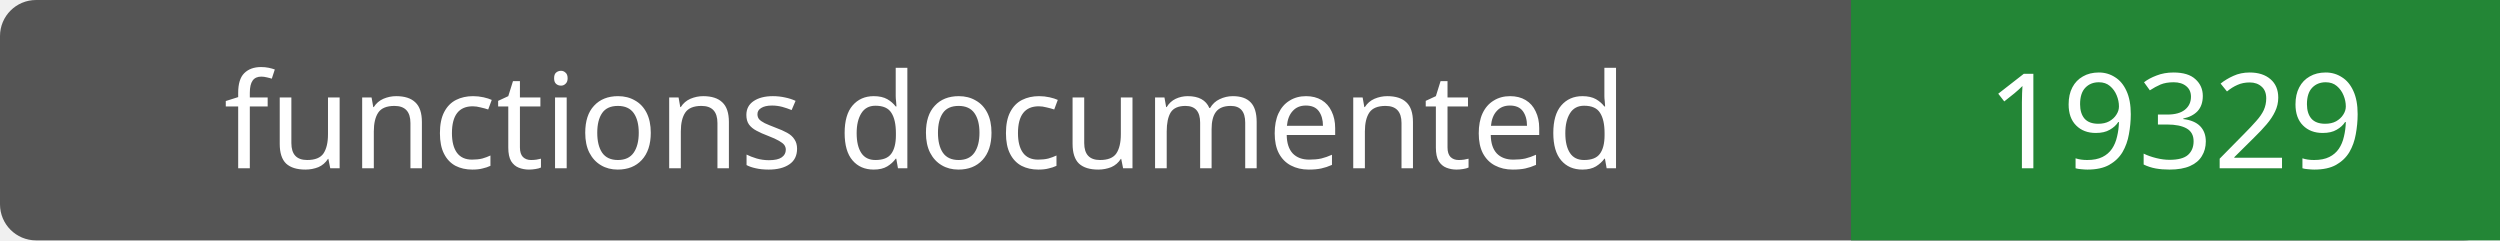
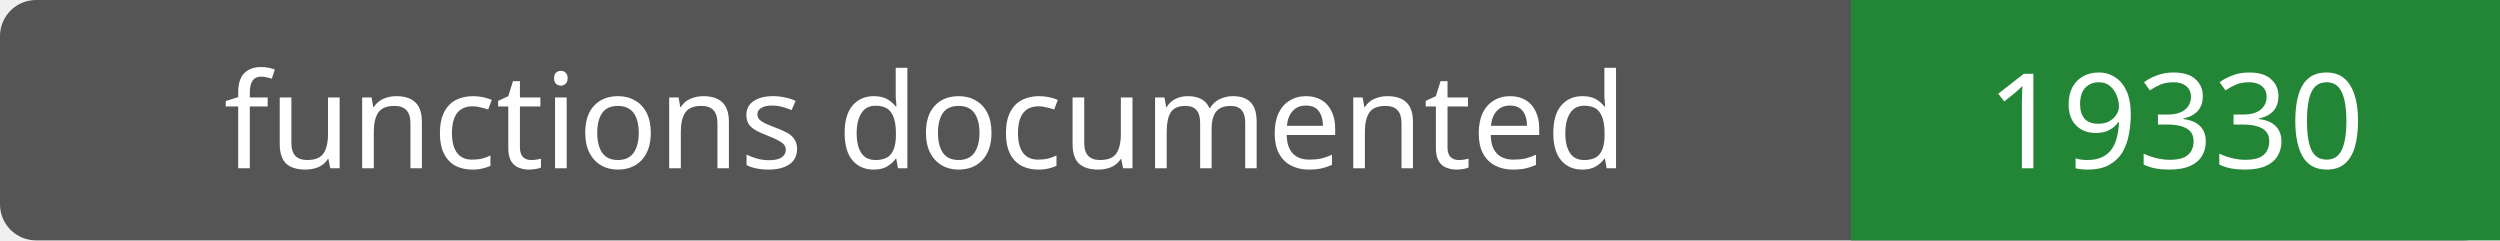
- <svg xmlns="http://www.w3.org/2000/svg" width="208" height="20" role="img" aria-label="functions documented: 19329">
+ <svg xmlns="http://www.w3.org/2000/svg" width="208" height="20" role="img" aria-label="functions documented: 19330">
  <rect width="208" height="20" rx="3" fill="#555" />
  <path fill="#238636" d="M154 0h54v20H154z" />
  <g fill="#fff" text-anchor="middle" font-family="Verdana,sans-serif" font-size="11">
    <text x="77.0" y="14">functions documented</text>
-     <text x="181.0" y="14">19329</text>
+     <text x="181.0" y="14">19330</text>
  </g>
</svg>
